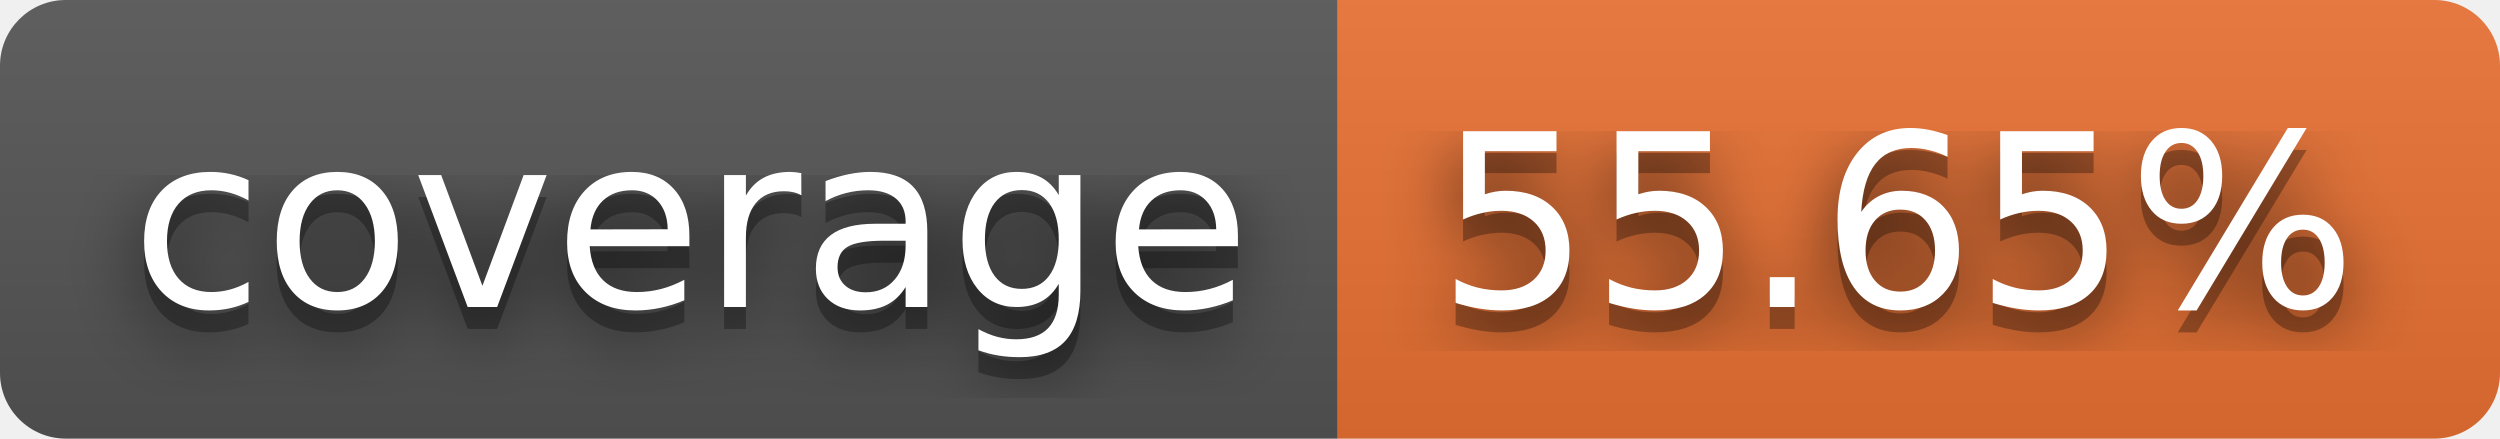
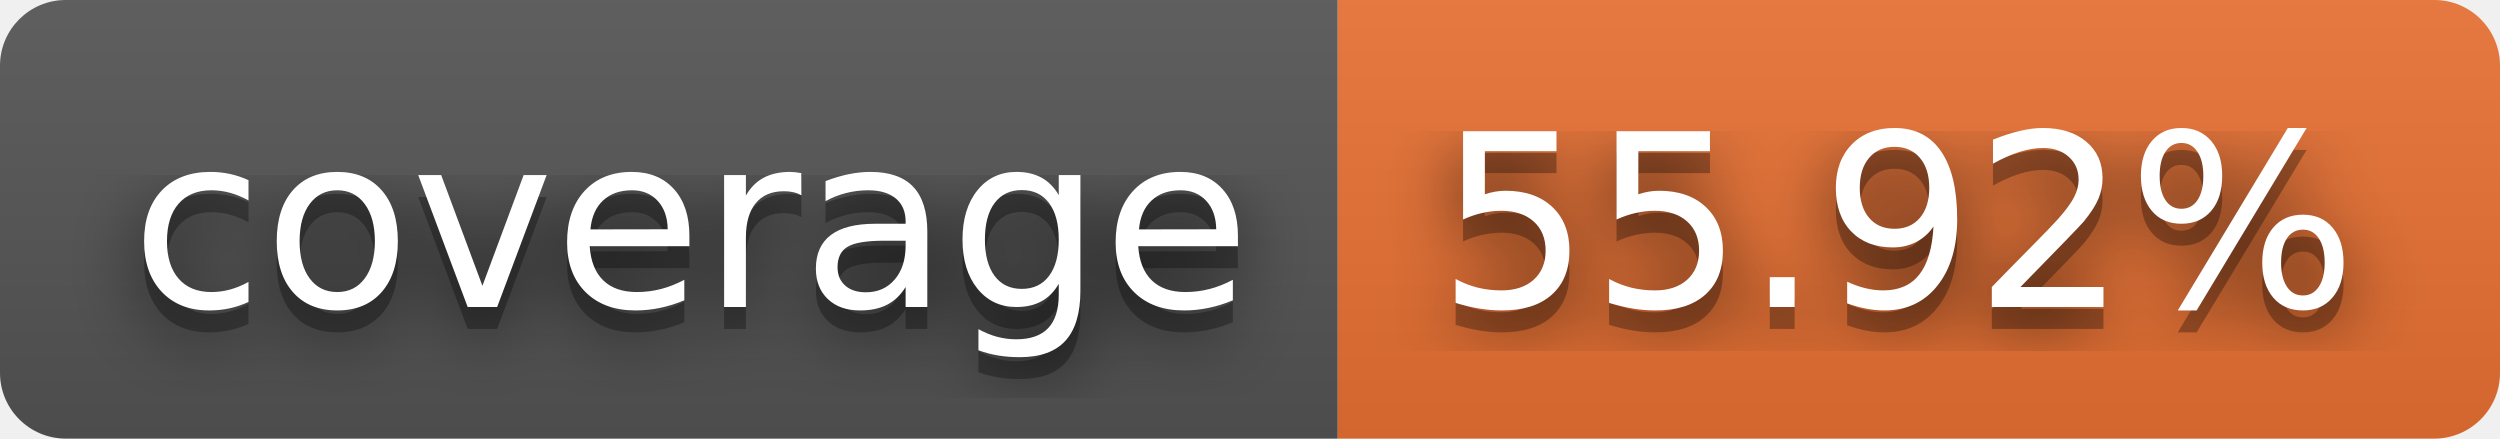
- <svg xmlns="http://www.w3.org/2000/svg" width="114" height="20" role="img" aria-label="coverage: 55.65%">
+ <svg xmlns="http://www.w3.org/2000/svg" width="114" height="20" role="img" aria-label="coverage: 55.92%">
  <filter id="blur">
    <feGaussianBlur stdDeviation="16" />
  </filter>
  <linearGradient id="s" x2="0" y2="100%">
    <stop offset="0" stop-color="#bbb" stop-opacity=".1" />
    <stop offset="1" stop-opacity=".1" />
  </linearGradient>
  <clipPath id="r">
    <rect width="114" height="20" rx="3" />
  </clipPath>
  <g clip-path="url(#r)">
    <rect width="61" height="20" fill="#555" />
    <rect x="61" width="53" height="20" fill="#ea7233" />
    <rect width="114" height="20" fill="url(#s)" />
  </g>
  <g fill="#fff" text-anchor="middle" font-family="Verdana,Geneva,DejaVu Sans,sans-serif" text-rendering="geometricPrecision" font-size="110">
    <g transform="scale(.1)">
      <g aria-hidden="true" fill="#010101">
        <text x="315" y="150" fill-opacity=".8" filter="url(#blur)" textLength="510">coverage</text>
        <text x="315" y="150" fill-opacity=".3" textLength="510">coverage</text>
      </g>
      <text x="315" y="140" textLength="510">coverage</text>
    </g>
    <g transform="scale(.1)">
      <g aria-hidden="true" fill="#010101">
-         <text x="865" y="150" fill-opacity=".8" filter="url(#blur)" textLength="430">55.65%</text>
-         <text x="865" y="150" fill-opacity=".3" textLength="430">55.65%</text>
+         <text x="865" y="150" fill-opacity=".8" filter="url(#blur)" textLength="430">55.92%</text>
+         <text x="865" y="150" fill-opacity=".3" textLength="430">55.92%</text>
      </g>
-       <text x="865" y="140" textLength="430">55.65%</text>
+       <text x="865" y="140" textLength="430">55.92%</text>
    </g>
  </g>
</svg>
